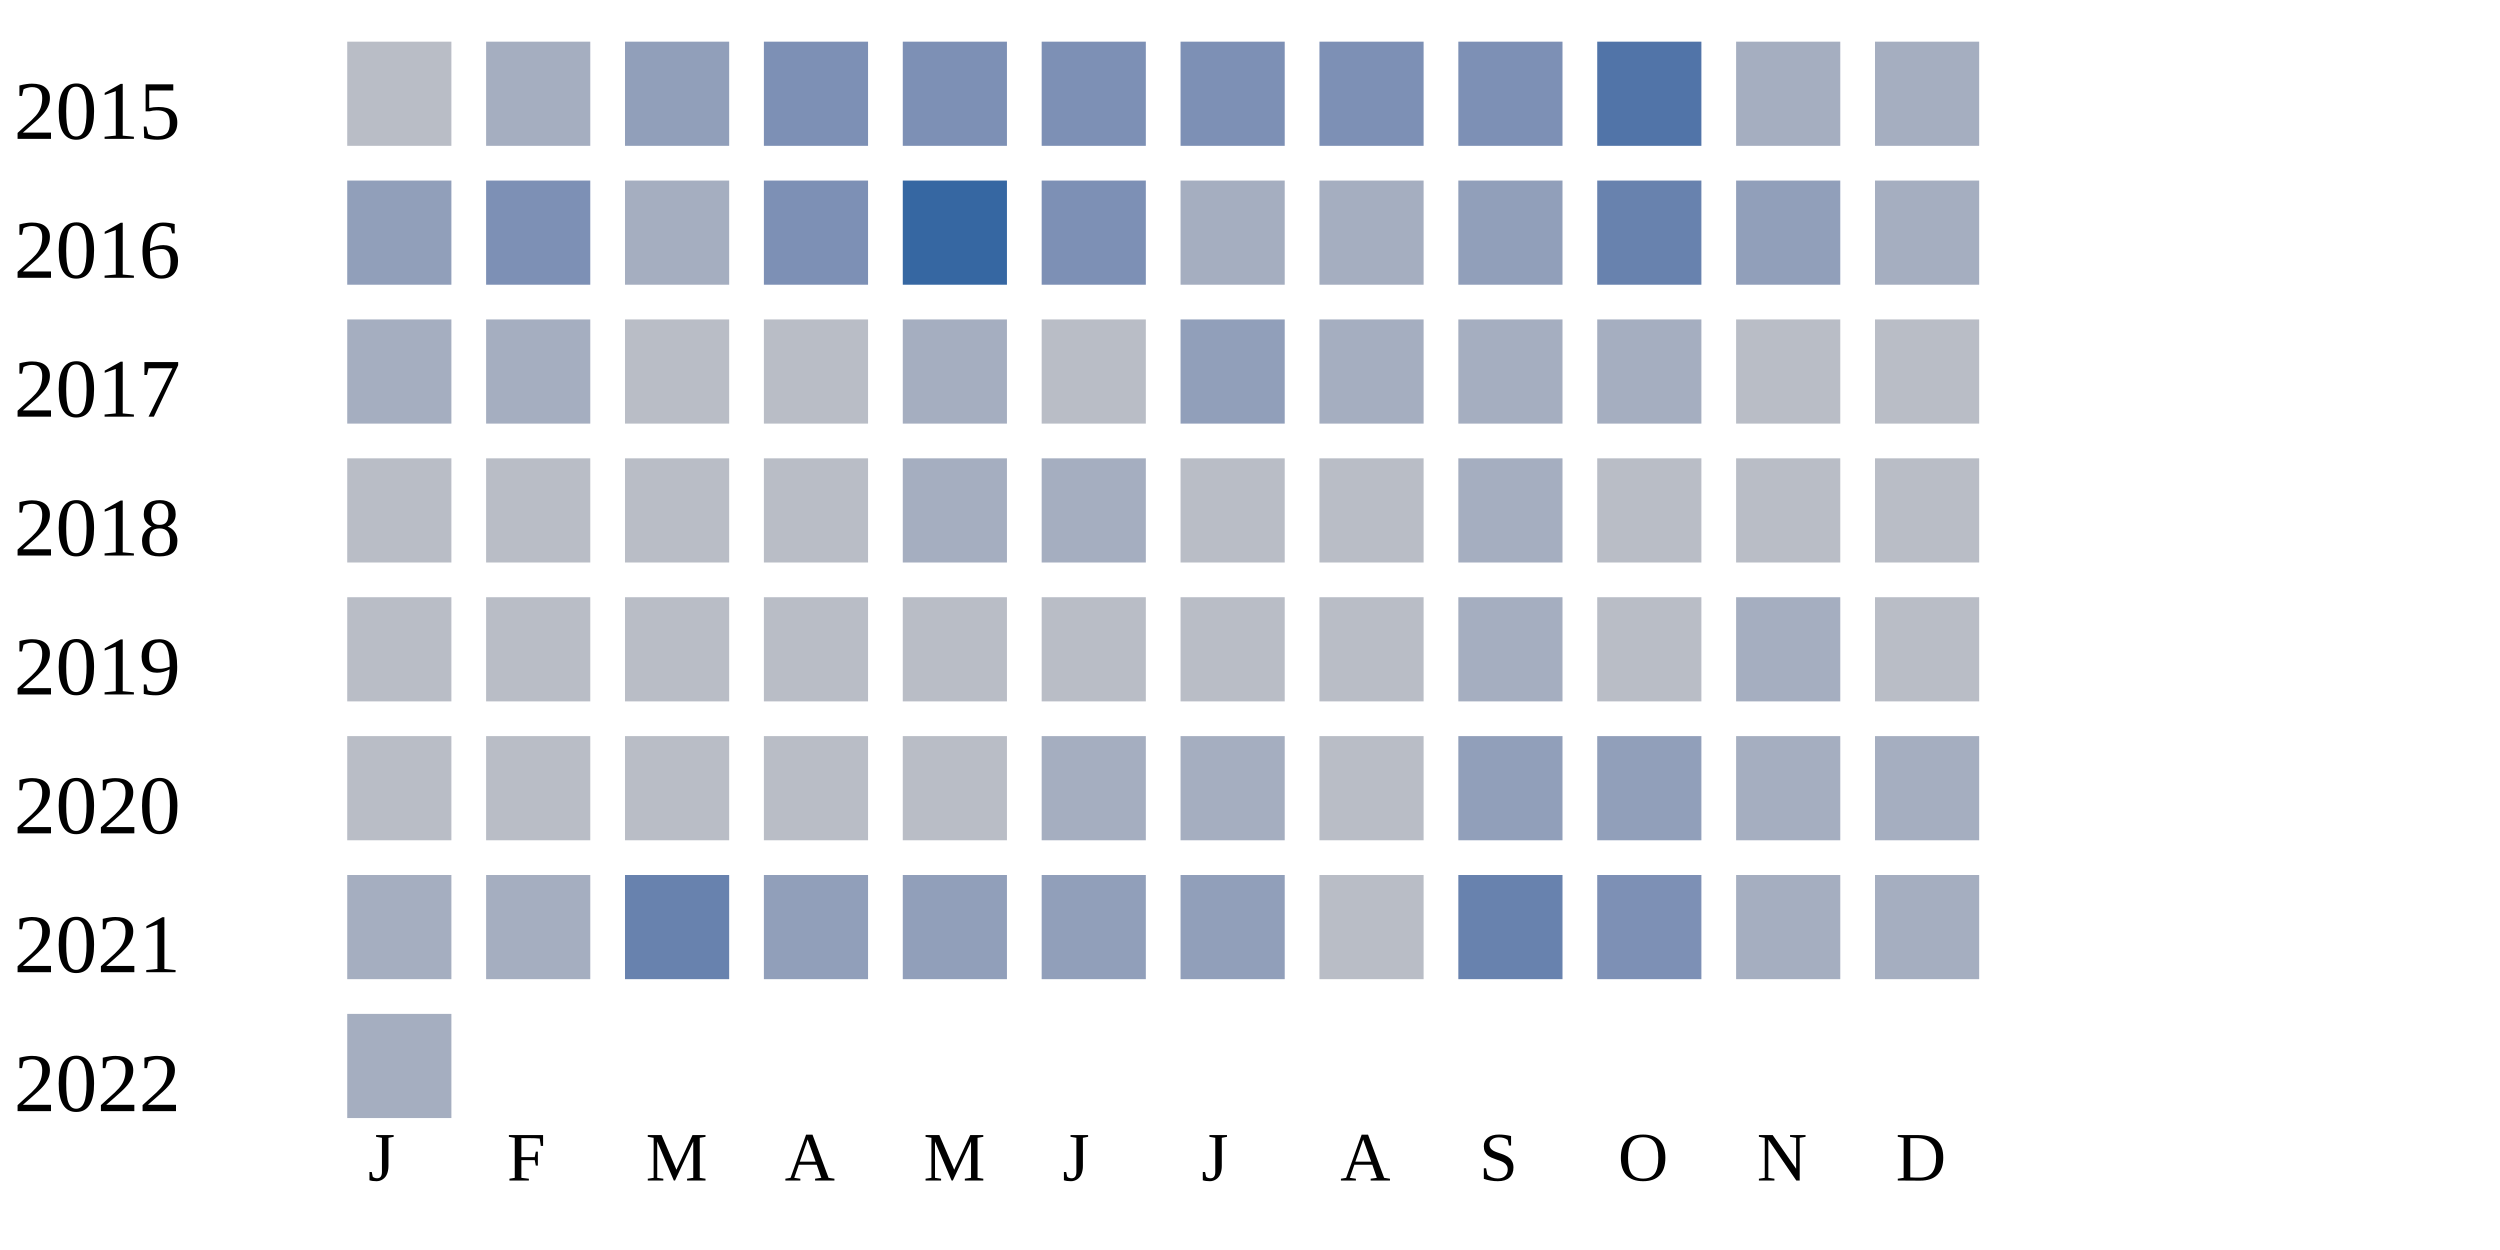
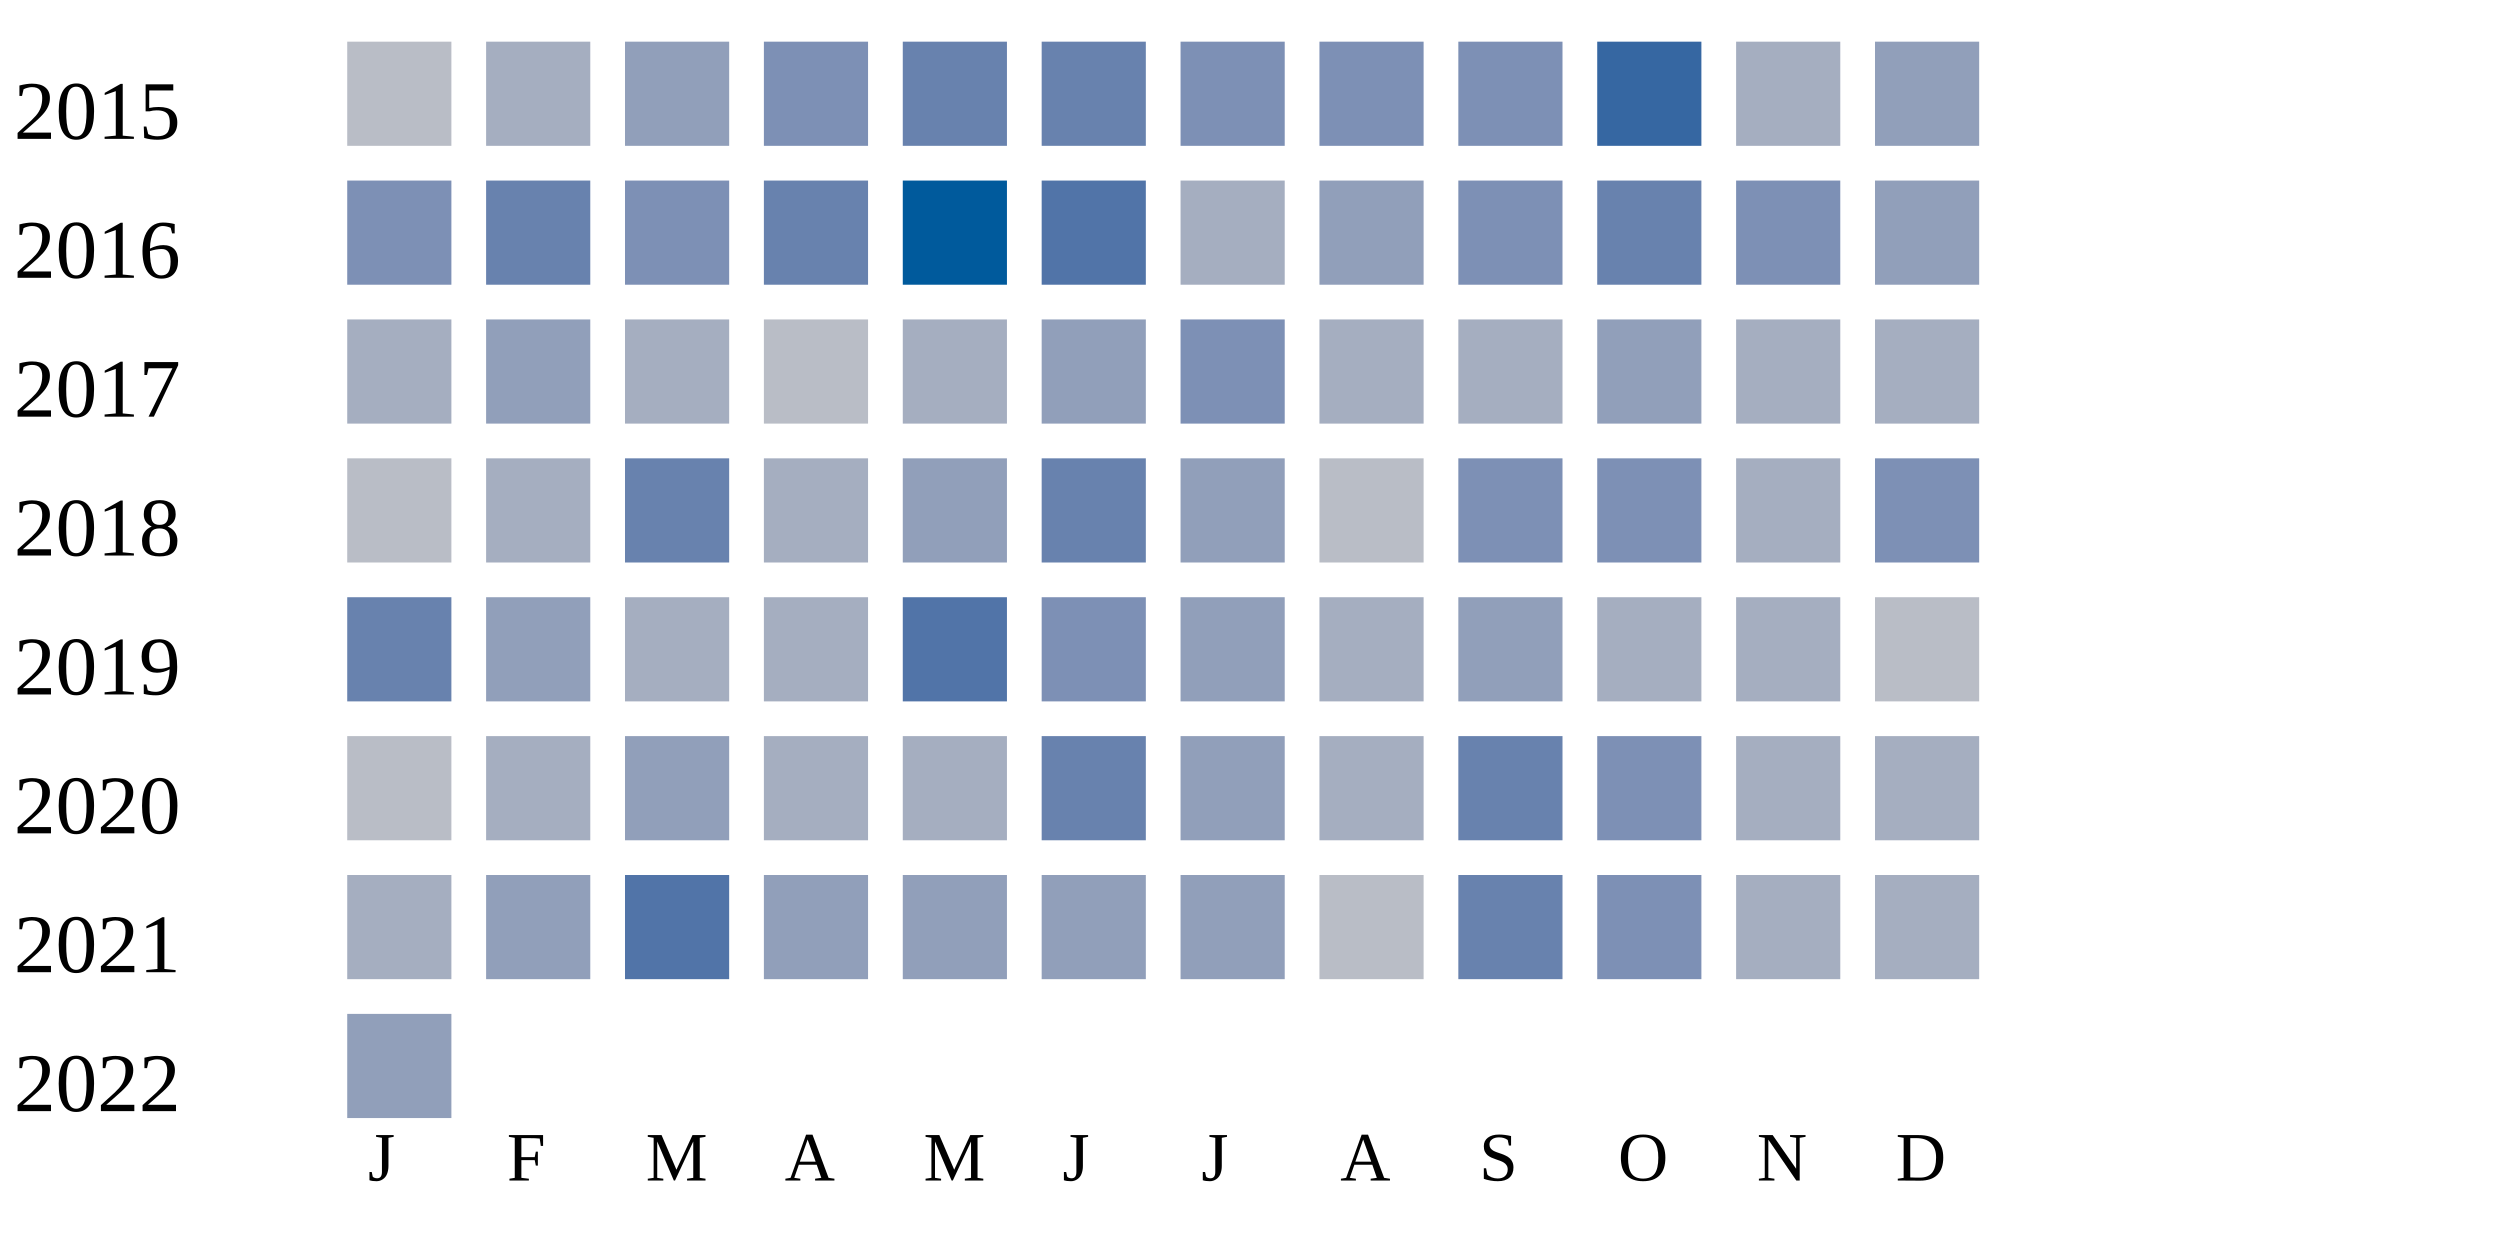
<svg xmlns="http://www.w3.org/2000/svg" width="360" height="180">
  <g transform="translate(0 0)">
    <text x="2" y="20">2015</text>
    <rect x="50" y="6" width="15" height="15" fill="#b9bdc6" />
    <rect x="70" y="6" width="15" height="15" fill="#a5aec0" />
    <rect x="90" y="6" width="15" height="15" fill="#919fba" />
    <rect x="110" y="6" width="15" height="15" fill="#7d90b5" />
-     <rect x="130" y="6" width="15" height="15" fill="#7d90b5" />
-     <rect x="150" y="6" width="15" height="15" fill="#7d90b5" />
+     <rect x="130" y="6" width="15" height="15" fill="#6882ae" />
+     <rect x="150" y="6" width="15" height="15" fill="#6882ae" />
    <rect x="170" y="6" width="15" height="15" fill="#7d90b5" />
    <rect x="190" y="6" width="15" height="15" fill="#7d90b5" />
    <rect x="210" y="6" width="15" height="15" fill="#7d90b5" />
-     <rect x="230" y="6" width="15" height="15" fill="#5174a8" />
+     <rect x="230" y="6" width="15" height="15" fill="#3667a2" />
    <rect x="250" y="6" width="15" height="15" fill="#a5aec0" />
-     <rect x="270" y="6" width="15" height="15" fill="#a5aec0" />
+     <rect x="270" y="6" width="15" height="15" fill="#919fba" />
  </g>
  <g transform="translate(0 20)">
    <text x="2" y="20">2016</text>
-     <rect x="50" y="6" width="15" height="15" fill="#919fba" />
-     <rect x="70" y="6" width="15" height="15" fill="#7d90b5" />
-     <rect x="90" y="6" width="15" height="15" fill="#a5aec0" />
-     <rect x="110" y="6" width="15" height="15" fill="#7d90b5" />
-     <rect x="130" y="6" width="15" height="15" fill="#3667a2" />
-     <rect x="150" y="6" width="15" height="15" fill="#7d90b5" />
+     <rect x="50" y="6" width="15" height="15" fill="#7d90b5" />
+     <rect x="70" y="6" width="15" height="15" fill="#6882ae" />
+     <rect x="90" y="6" width="15" height="15" fill="#7d90b5" />
+     <rect x="110" y="6" width="15" height="15" fill="#6882ae" />
+     <rect x="130" y="6" width="15" height="15" fill="#005a9c" />
+     <rect x="150" y="6" width="15" height="15" fill="#5174a8" />
    <rect x="170" y="6" width="15" height="15" fill="#a5aec0" />
-     <rect x="190" y="6" width="15" height="15" fill="#a5aec0" />
-     <rect x="210" y="6" width="15" height="15" fill="#919fba" />
+     <rect x="190" y="6" width="15" height="15" fill="#919fba" />
+     <rect x="210" y="6" width="15" height="15" fill="#7d90b5" />
    <rect x="230" y="6" width="15" height="15" fill="#6882ae" />
-     <rect x="250" y="6" width="15" height="15" fill="#919fba" />
-     <rect x="270" y="6" width="15" height="15" fill="#a5aec0" />
+     <rect x="250" y="6" width="15" height="15" fill="#7d90b5" />
+     <rect x="270" y="6" width="15" height="15" fill="#919fba" />
  </g>
  <g transform="translate(0 40)">
    <text x="2" y="20">2017</text>
    <rect x="50" y="6" width="15" height="15" fill="#a5aec0" />
-     <rect x="70" y="6" width="15" height="15" fill="#a5aec0" />
-     <rect x="90" y="6" width="15" height="15" fill="#b9bdc6" />
+     <rect x="70" y="6" width="15" height="15" fill="#919fba" />
+     <rect x="90" y="6" width="15" height="15" fill="#a5aec0" />
    <rect x="110" y="6" width="15" height="15" fill="#b9bdc6" />
    <rect x="130" y="6" width="15" height="15" fill="#a5aec0" />
-     <rect x="150" y="6" width="15" height="15" fill="#b9bdc6" />
-     <rect x="170" y="6" width="15" height="15" fill="#919fba" />
+     <rect x="150" y="6" width="15" height="15" fill="#919fba" />
+     <rect x="170" y="6" width="15" height="15" fill="#7d90b5" />
    <rect x="190" y="6" width="15" height="15" fill="#a5aec0" />
    <rect x="210" y="6" width="15" height="15" fill="#a5aec0" />
-     <rect x="230" y="6" width="15" height="15" fill="#a5aec0" />
-     <rect x="250" y="6" width="15" height="15" fill="#b9bdc6" />
-     <rect x="270" y="6" width="15" height="15" fill="#b9bdc6" />
+     <rect x="230" y="6" width="15" height="15" fill="#919fba" />
+     <rect x="250" y="6" width="15" height="15" fill="#a5aec0" />
+     <rect x="270" y="6" width="15" height="15" fill="#a5aec0" />
  </g>
  <g transform="translate(0 60)">
    <text x="2" y="20">2018</text>
    <rect x="50" y="6" width="15" height="15" fill="#b9bdc6" />
-     <rect x="70" y="6" width="15" height="15" fill="#b9bdc6" />
-     <rect x="90" y="6" width="15" height="15" fill="#b9bdc6" />
-     <rect x="110" y="6" width="15" height="15" fill="#b9bdc6" />
-     <rect x="130" y="6" width="15" height="15" fill="#a5aec0" />
-     <rect x="150" y="6" width="15" height="15" fill="#a5aec0" />
-     <rect x="170" y="6" width="15" height="15" fill="#b9bdc6" />
+     <rect x="70" y="6" width="15" height="15" fill="#a5aec0" />
+     <rect x="90" y="6" width="15" height="15" fill="#6882ae" />
+     <rect x="110" y="6" width="15" height="15" fill="#a5aec0" />
+     <rect x="130" y="6" width="15" height="15" fill="#919fba" />
+     <rect x="150" y="6" width="15" height="15" fill="#6882ae" />
+     <rect x="170" y="6" width="15" height="15" fill="#919fba" />
    <rect x="190" y="6" width="15" height="15" fill="#b9bdc6" />
-     <rect x="210" y="6" width="15" height="15" fill="#a5aec0" />
-     <rect x="230" y="6" width="15" height="15" fill="#b9bdc6" />
-     <rect x="250" y="6" width="15" height="15" fill="#b9bdc6" />
-     <rect x="270" y="6" width="15" height="15" fill="#b9bdc6" />
+     <rect x="210" y="6" width="15" height="15" fill="#7d90b5" />
+     <rect x="230" y="6" width="15" height="15" fill="#7d90b5" />
+     <rect x="250" y="6" width="15" height="15" fill="#a5aec0" />
+     <rect x="270" y="6" width="15" height="15" fill="#7d90b5" />
  </g>
  <g transform="translate(0 80)">
    <text x="2" y="20">2019</text>
-     <rect x="50" y="6" width="15" height="15" fill="#b9bdc6" />
-     <rect x="70" y="6" width="15" height="15" fill="#b9bdc6" />
-     <rect x="90" y="6" width="15" height="15" fill="#b9bdc6" />
-     <rect x="110" y="6" width="15" height="15" fill="#b9bdc6" />
-     <rect x="130" y="6" width="15" height="15" fill="#b9bdc6" />
-     <rect x="150" y="6" width="15" height="15" fill="#b9bdc6" />
-     <rect x="170" y="6" width="15" height="15" fill="#b9bdc6" />
-     <rect x="190" y="6" width="15" height="15" fill="#b9bdc6" />
-     <rect x="210" y="6" width="15" height="15" fill="#a5aec0" />
-     <rect x="230" y="6" width="15" height="15" fill="#b9bdc6" />
+     <rect x="50" y="6" width="15" height="15" fill="#6882ae" />
+     <rect x="70" y="6" width="15" height="15" fill="#919fba" />
+     <rect x="90" y="6" width="15" height="15" fill="#a5aec0" />
+     <rect x="110" y="6" width="15" height="15" fill="#a5aec0" />
+     <rect x="130" y="6" width="15" height="15" fill="#5174a8" />
+     <rect x="150" y="6" width="15" height="15" fill="#7d90b5" />
+     <rect x="170" y="6" width="15" height="15" fill="#919fba" />
+     <rect x="190" y="6" width="15" height="15" fill="#a5aec0" />
+     <rect x="210" y="6" width="15" height="15" fill="#919fba" />
+     <rect x="230" y="6" width="15" height="15" fill="#a5aec0" />
    <rect x="250" y="6" width="15" height="15" fill="#a5aec0" />
    <rect x="270" y="6" width="15" height="15" fill="#b9bdc6" />
  </g>
  <g transform="translate(0 100)">
    <text x="2" y="20">2020</text>
    <rect x="50" y="6" width="15" height="15" fill="#b9bdc6" />
-     <rect x="70" y="6" width="15" height="15" fill="#b9bdc6" />
-     <rect x="90" y="6" width="15" height="15" fill="#b9bdc6" />
-     <rect x="110" y="6" width="15" height="15" fill="#b9bdc6" />
-     <rect x="130" y="6" width="15" height="15" fill="#b9bdc6" />
-     <rect x="150" y="6" width="15" height="15" fill="#a5aec0" />
-     <rect x="170" y="6" width="15" height="15" fill="#a5aec0" />
-     <rect x="190" y="6" width="15" height="15" fill="#b9bdc6" />
-     <rect x="210" y="6" width="15" height="15" fill="#919fba" />
-     <rect x="230" y="6" width="15" height="15" fill="#919fba" />
+     <rect x="70" y="6" width="15" height="15" fill="#a5aec0" />
+     <rect x="90" y="6" width="15" height="15" fill="#919fba" />
+     <rect x="110" y="6" width="15" height="15" fill="#a5aec0" />
+     <rect x="130" y="6" width="15" height="15" fill="#a5aec0" />
+     <rect x="150" y="6" width="15" height="15" fill="#6882ae" />
+     <rect x="170" y="6" width="15" height="15" fill="#919fba" />
+     <rect x="190" y="6" width="15" height="15" fill="#a5aec0" />
+     <rect x="210" y="6" width="15" height="15" fill="#6882ae" />
+     <rect x="230" y="6" width="15" height="15" fill="#7d90b5" />
    <rect x="250" y="6" width="15" height="15" fill="#a5aec0" />
    <rect x="270" y="6" width="15" height="15" fill="#a5aec0" />
  </g>
  <g transform="translate(0 120)">
    <text x="2" y="20">2021</text>
    <rect x="50" y="6" width="15" height="15" fill="#a5aec0" />
-     <rect x="70" y="6" width="15" height="15" fill="#a5aec0" />
-     <rect x="90" y="6" width="15" height="15" fill="#6882ae" />
+     <rect x="70" y="6" width="15" height="15" fill="#919fba" />
+     <rect x="90" y="6" width="15" height="15" fill="#5174a8" />
    <rect x="110" y="6" width="15" height="15" fill="#919fba" />
    <rect x="130" y="6" width="15" height="15" fill="#919fba" />
    <rect x="150" y="6" width="15" height="15" fill="#919fba" />
    <rect x="170" y="6" width="15" height="15" fill="#919fba" />
    <rect x="190" y="6" width="15" height="15" fill="#b9bdc6" />
    <rect x="210" y="6" width="15" height="15" fill="#6882ae" />
    <rect x="230" y="6" width="15" height="15" fill="#7d90b5" />
    <rect x="250" y="6" width="15" height="15" fill="#a5aec0" />
    <rect x="270" y="6" width="15" height="15" fill="#a5aec0" />
  </g>
  <g transform="translate(0 140)">
    <text x="2" y="20">2022</text>
-     <rect x="50" y="6" width="15" height="15" fill="#a5aec0" />
+     <rect x="50" y="6" width="15" height="15" fill="#919fba" />
  </g>
  <text style="font-size: 10px; text-align: center" x="53" y="170">J</text>
  <text style="font-size: 10px; text-align: center" x="73" y="170">F</text>
  <text style="font-size: 10px; text-align: center" x="93" y="170">M</text>
  <text style="font-size: 10px; text-align: center" x="113" y="170">A</text>
  <text style="font-size: 10px; text-align: center" x="133" y="170">M</text>
  <text style="font-size: 10px; text-align: center" x="153" y="170">J</text>
  <text style="font-size: 10px; text-align: center" x="173" y="170">J</text>
  <text style="font-size: 10px; text-align: center" x="193" y="170">A</text>
  <text style="font-size: 10px; text-align: center" x="213" y="170">S</text>
  <text style="font-size: 10px; text-align: center" x="233" y="170">O</text>
  <text style="font-size: 10px; text-align: center" x="253" y="170">N</text>
  <text style="font-size: 10px; text-align: center" x="273" y="170">D</text>
  <text style="font-size: 10px;" x="155" y="189">Less</text>
  <rect fill="#b9bdc6" width="10" height="10" x="180" y="180" />
  <rect fill="#919fba" width="10" height="10" x="195" y="180" />
  <rect fill="#6882ae" width="10" height="10" x="210" y="180" />
  <rect fill="#005a9c" width="10" height="10" x="225" y="180" />
  <text x="240" y="189" style="font-size: 10px;">More</text>
</svg>
